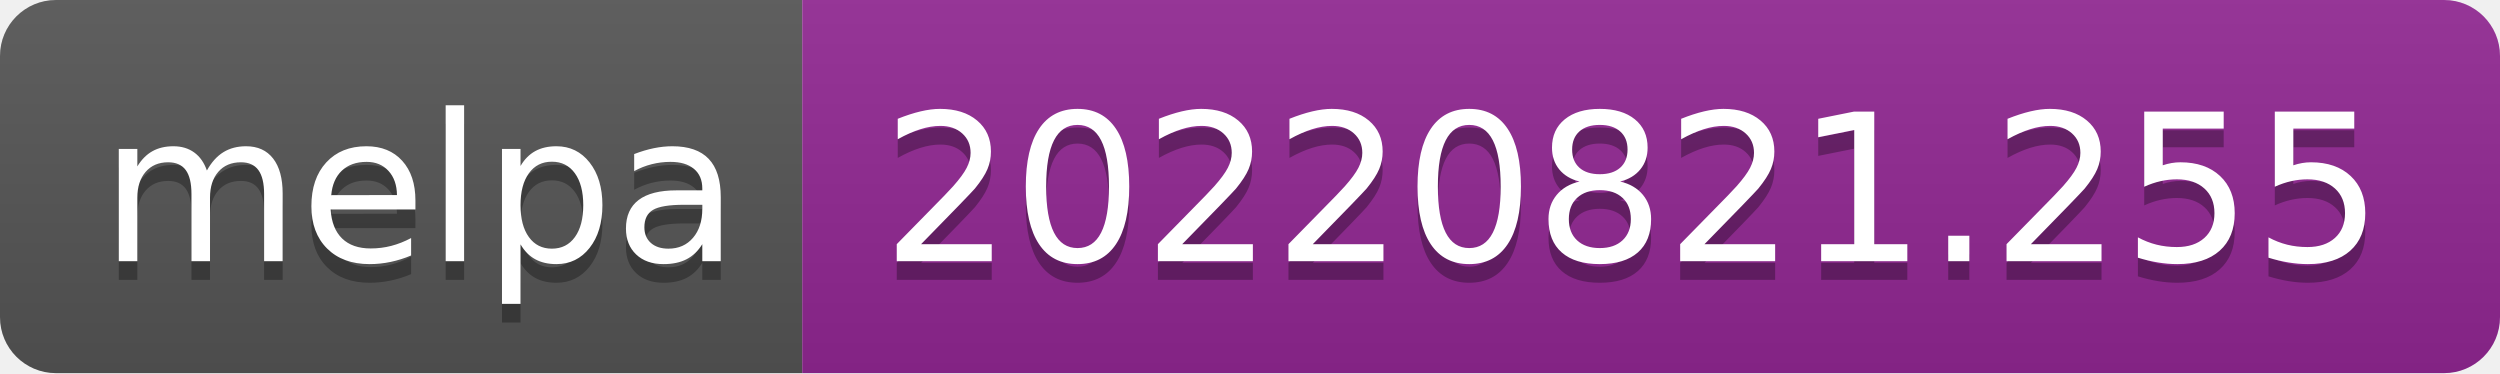
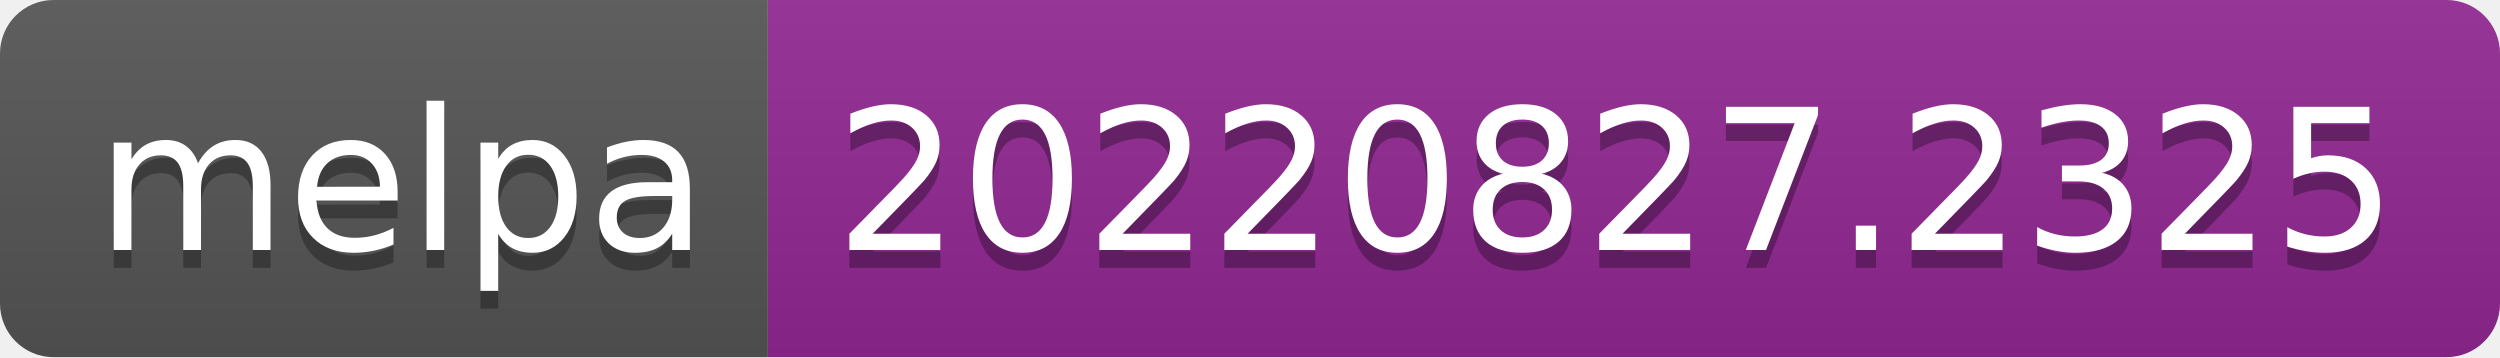
- <svg xmlns="http://www.w3.org/2000/svg" width="134" height="20" role="img" aria-label="melpa: 20220821.255">
+ <svg xmlns="http://www.w3.org/2000/svg" width="140" height="20" role="img" aria-label="melpa: 20220827.2325">
  <linearGradient id="s" x2="0" y2="100%">
    <stop offset="0" stop-color="#bbb" stop-opacity=".1" />
    <stop offset="1" stop-opacity=".1" />
  </linearGradient>
  <clipPath id="r">
-     <rect width="134" height="20" rx="3" fill="#fff" />
+     <rect width="140" height="20" rx="3" fill="#fff" />
  </clipPath>
  <g clip-path="url(#r)">
    <rect width="43" height="20" fill="#555" />
-     <rect x="43" width="91" height="20" fill="#922793" />
-     <rect width="134" height="20" fill="url(#s)" />
+     <rect x="43" width="97" height="20" fill="#922793" />
+     <rect width="140" height="20" fill="url(#s)" />
  </g>
  <g fill="#fff" text-anchor="middle" font-family="Verdana,Geneva,DejaVu Sans,sans-serif" text-rendering="geometricPrecision" font-size="110">
    <text aria-hidden="true" x="225" y="150" fill="#010101" fill-opacity=".3" transform="scale(.1)" textLength="330">melpa</text>
    <text x="225" y="140" transform="scale(.1)" fill="#fff" textLength="330">melpa</text>
-     <text aria-hidden="true" x="875" y="150" fill="#010101" fill-opacity=".3" transform="scale(.1)" textLength="810">20220821.255</text>
-     <text x="875" y="140" transform="scale(.1)" fill="#fff" textLength="810">20220821.255</text>
+     <text aria-hidden="true" x="905" y="150" fill="#010101" fill-opacity=".3" transform="scale(.1)" textLength="870">20220827.2325</text>
+     <text x="905" y="140" transform="scale(.1)" fill="#fff" textLength="870">20220827.2325</text>
  </g>
</svg>
